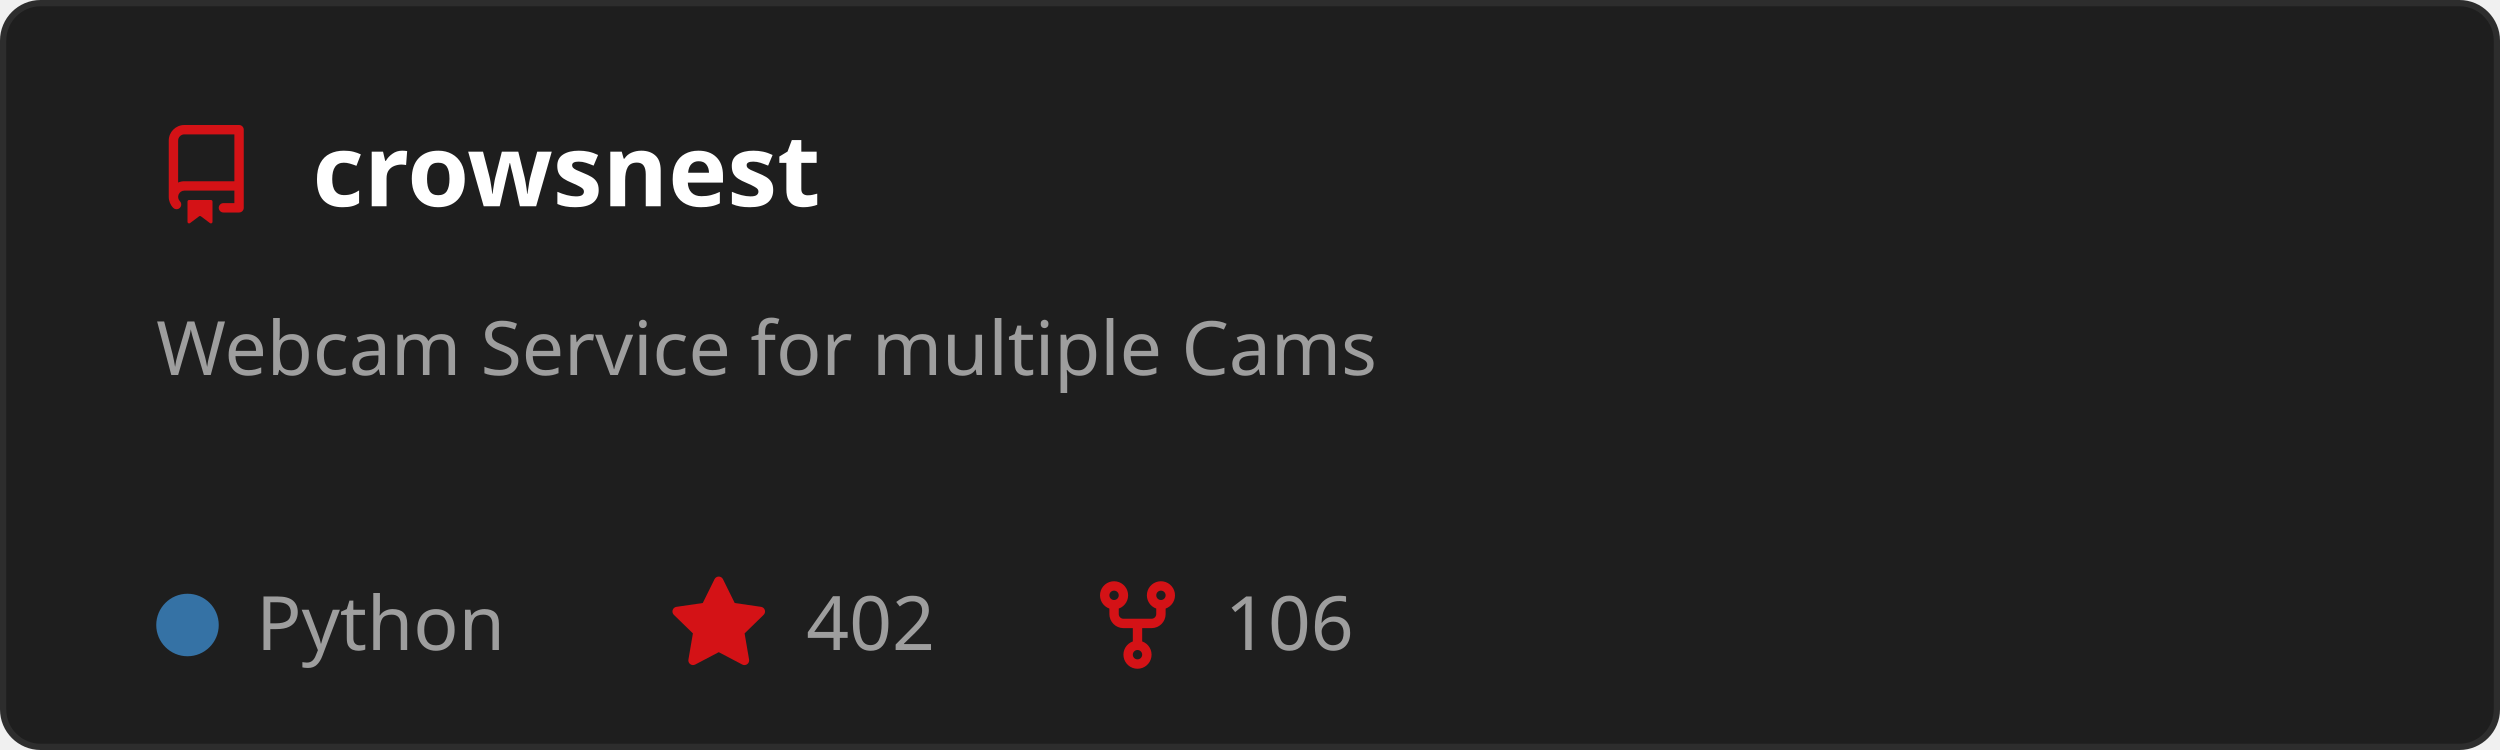
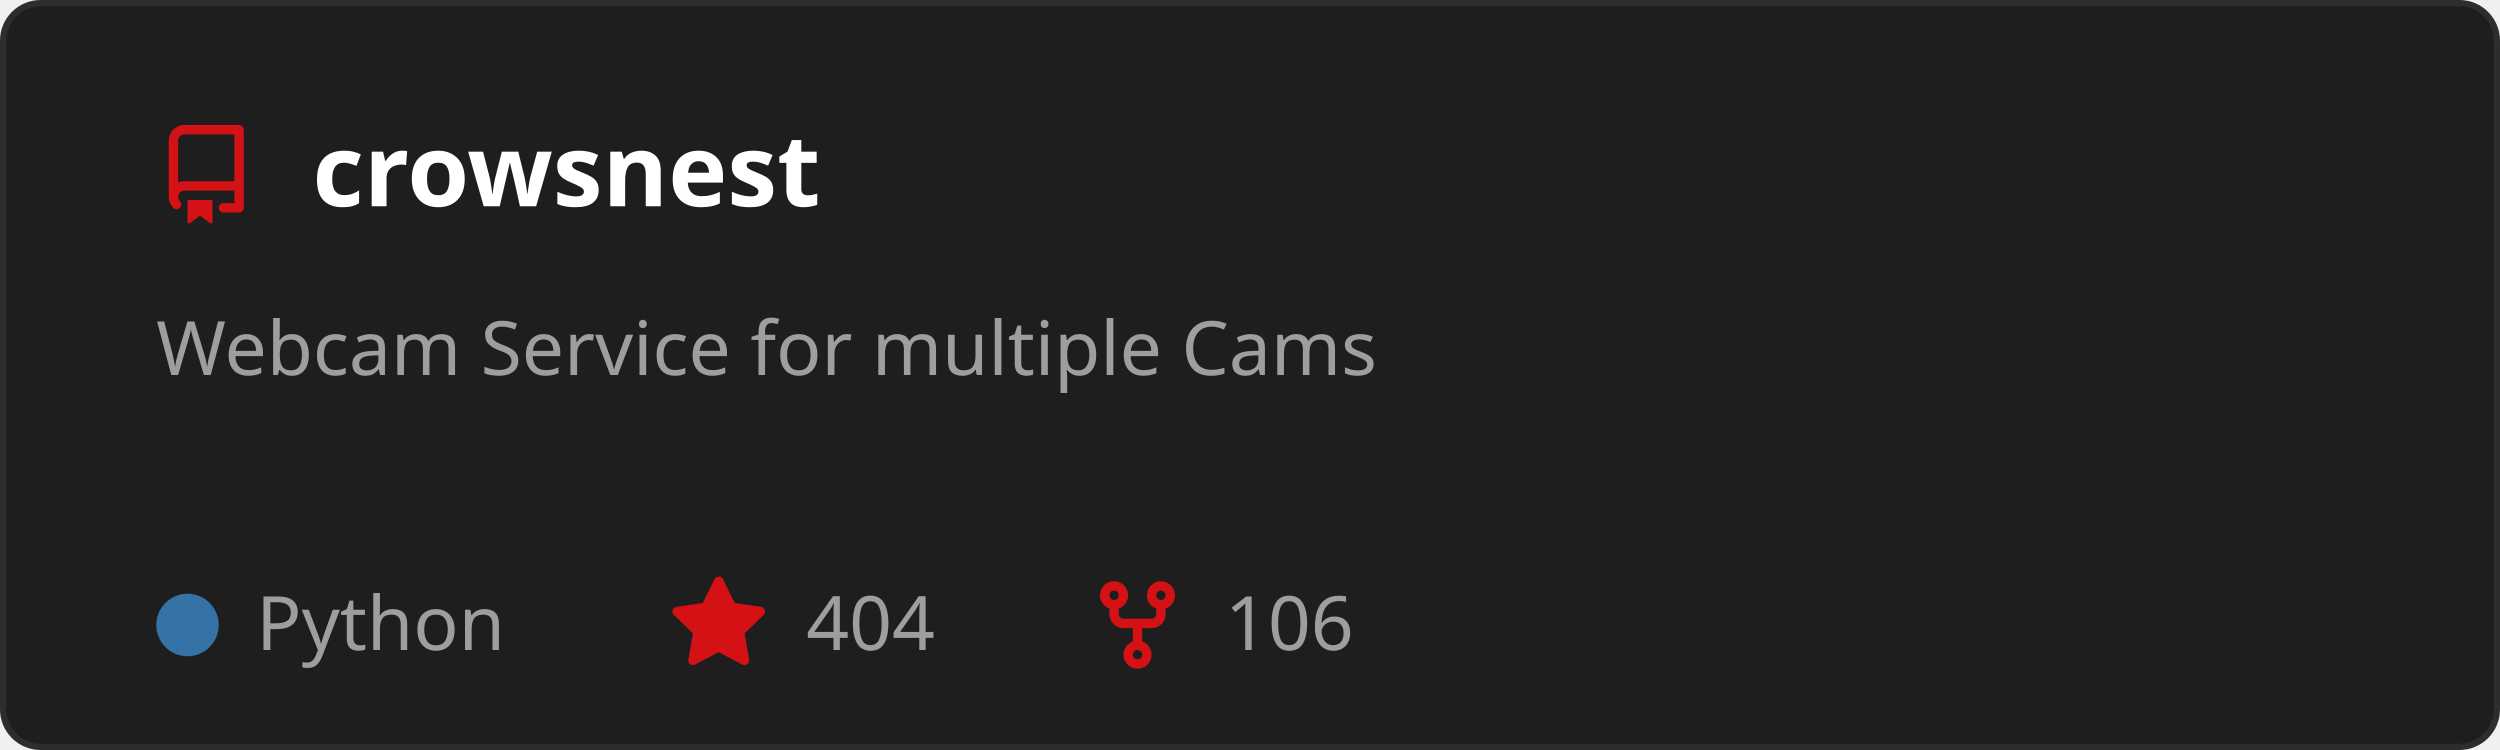
<svg xmlns="http://www.w3.org/2000/svg" width="400" height="120" viewBox="0 0 400 120" role="img" aria-labelledby="t">
  <style>
    text { font-family: 'Segoe UI', Ubuntu, Sans-Serif; }
    .title { fill: #ffffff; font-size: 16px; font-weight: 600; }
    .desc { fill: #9e9e9e; font-size: 12px; }
    .stat { fill: #9e9e9e; font-size: 12px; }
  </style>
  <rect x="0.5" y="0.5" width="399" height="119" rx="6" fill="#1e1e1e" stroke="#2d2d2d" />
  <g transform="translate(25,20)">
    <path d="M2 2.5A2.5 2.5 0 0 1 4.5 0h8.75a.75.75 0 0 1 .75.75v12.5a.75.75 0 0 1-.75.75h-2.5a.75.75 0 0 1 0-1.5h1.75v-2h-8a1 1 0 0 0-.714 1.7.75.75 0 1 1-1.072 1.05A2.495 2.495 0 0 1 2 11.5Zm10.5-1h-8a1 1 0 0 0-1 1v6.708A2.486 2.486 0 0 1 4.5 9h8ZM5 12.25a.25.25 0 0 1 .25-.25h3.5a.25.25 0 0 1 .25.25v3.25a.25.25 0 0 1-.4.2l-1.45-1.087a.249.249 0 0 0-.3 0L5.4 15.7a.25.25 0 0 1-.4-.2Z" fill="#D41216" />
  </g>
  <text x="50" y="33" class="title">crowsnest</text>
  <text x="25" y="60" class="desc">
    <tspan x="25" dy="0">Webcam Service for multiple Cams</tspan>
  </text>
  <circle cx="30" cy="100" r="5" fill="#3572A5" />
  <text x="41" y="104" class="stat">Python</text>
  <g transform="translate(107,92)">
    <path d="M8 .25a.75.75 0 0 1 .673.418l1.882 3.815 4.21.612a.75.75 0 0 1 .416 1.279l-3.046 2.97.719 4.192a.751.751 0 0 1-1.088.791L8 12.347l-3.766 1.98a.75.75 0 0 1-1.088-.79l.72-4.194L.818 6.374a.75.75 0 0 1 .416-1.28l4.21-.611L7.327.668A.75.75 0 0 1 8 .25Z" fill="#D41216" />
  </g>
-   <text x="129" y="104" class="stat">402</text>
+   <text x="129" y="104" class="stat">404</text>
  <g transform="translate(174,92)">
    <path d="M5 5.372v.878c0 .414.336.75.75.75h4.5a.75.75 0 0 0 .75-.75v-.878a2.25 2.25 0 1 1 1.5 0v.878a2.25 2.25 0 0 1-2.25 2.25h-1.5v2.128a2.251 2.251 0 1 1-1.5 0V8.5h-1.5A2.25 2.25 0 0 1 3.5 6.25v-.878a2.25 2.25 0 1 1 1.5 0ZM5 3.25a.75.75 0 1 0-1.5 0 .75.75 0 0 0 1.5 0Zm6.75.75a.75.75 0 1 0 0-1.5.75.75 0 0 0 0 1.5Zm-3 8.75a.75.75 0 1 0-1.5 0 .75.75 0 0 0 1.5 0Z" fill="#D41216" />
  </g>
  <text x="196" y="104" class="stat">106</text>
</svg>
